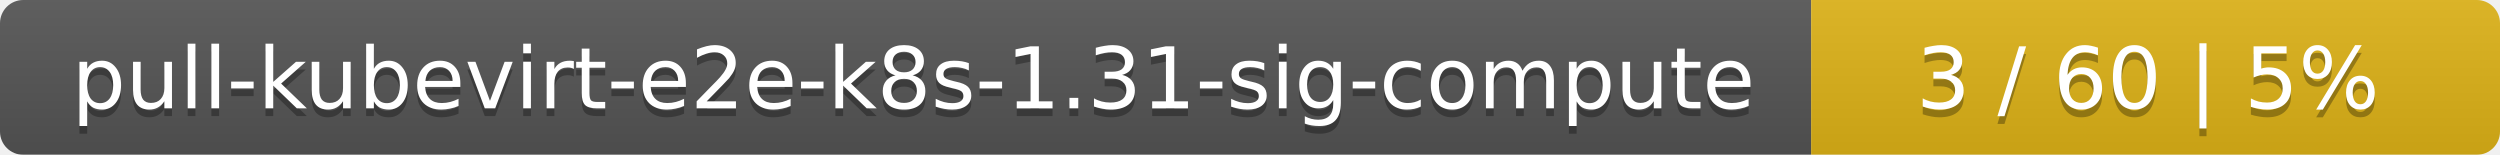
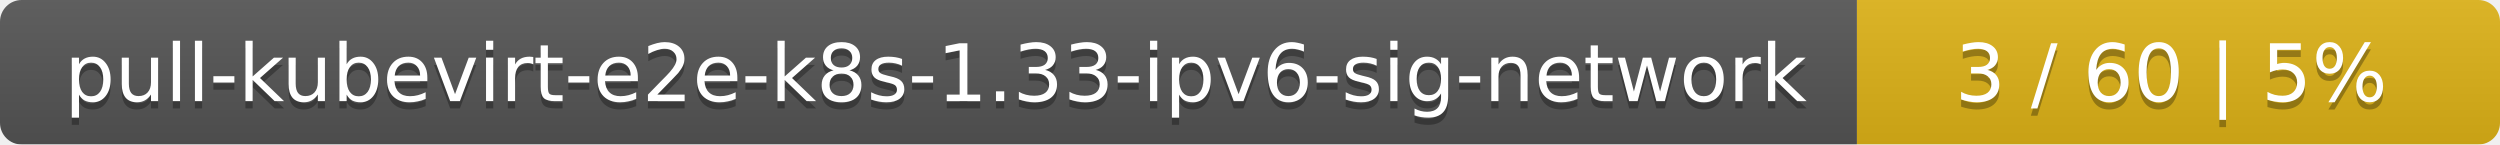
- <svg xmlns="http://www.w3.org/2000/svg" width="323" height="20">
+ <svg xmlns="http://www.w3.org/2000/svg" width="346" height="20">
  <linearGradient id="smooth" x2="0" y2="100%">
    <stop offset="0" stop-color="#bbb" stop-opacity=".1" />
    <stop offset="1" stop-opacity=".1" />
  </linearGradient>
  <mask id="round">
-     <rect width="323" height="20" rx="3" fill="#fff" />
+     <rect width="346" height="20" rx="3" fill="#fff" />
  </mask>
  <g mask="url(#round)">
-     <rect width="234" height="20" fill="#555" />
-     <rect x="234" width="89" height="20" fill="#dfb317" />
-     <rect width="323" height="20" fill="url(#smooth)" />
+     <rect width="257" height="20" fill="#555" />
+     <rect x="257" width="89" height="20" fill="#dfb317" />
+     <rect width="346" height="20" fill="url(#smooth)" />
  </g>
  <g fill="#fff" text-anchor="middle" font-family="DejaVu Sans,Verdana,Geneva,sans-serif" font-size="11">
-     <text x="118" y="15" fill="#010101" fill-opacity=".3">pull-kubevirt-e2e-k8s-1.31-sig-compute</text>
-     <text x="118" y="14">pull-kubevirt-e2e-k8s-1.31-sig-compute</text>
-     <text x="277.5" y="15" fill="#010101" fill-opacity=".3">3 / 60    |    5%</text>
-     <text x="277.5" y="14">3 / 60    |    5%</text>
+     <text x="129.5" y="15" fill="#010101" fill-opacity=".3">pull-kubevirt-e2e-k8s-1.33-ipv6-sig-network</text>
+     <text x="129.5" y="14">pull-kubevirt-e2e-k8s-1.33-ipv6-sig-network</text>
+     <text x="300.5" y="15" fill="#010101" fill-opacity=".3">3 / 60    |    5%</text>
+     <text x="300.5" y="14">3 / 60    |    5%</text>
  </g>
</svg>
